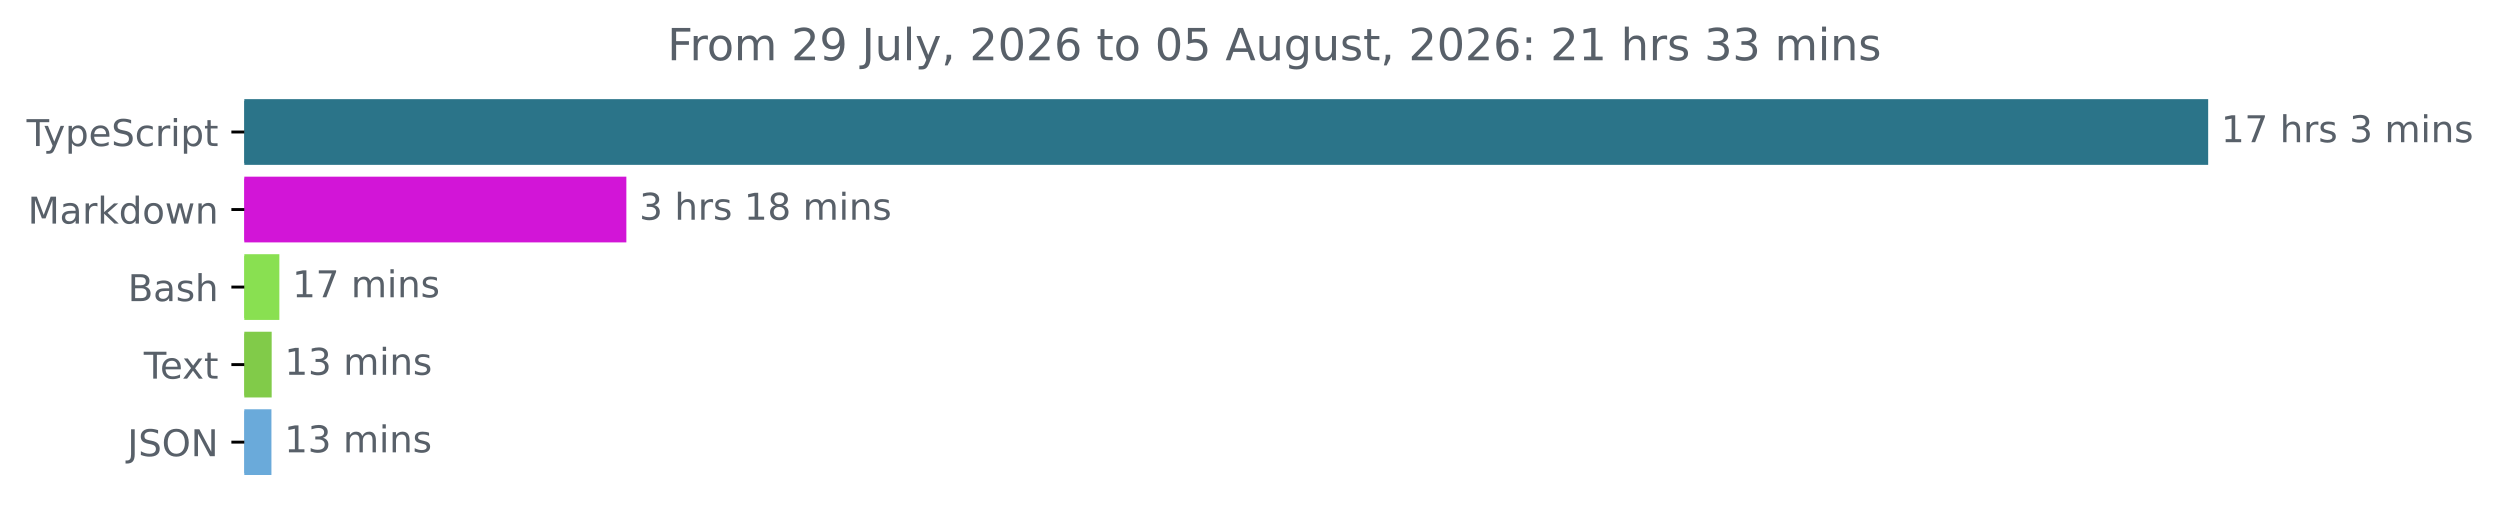
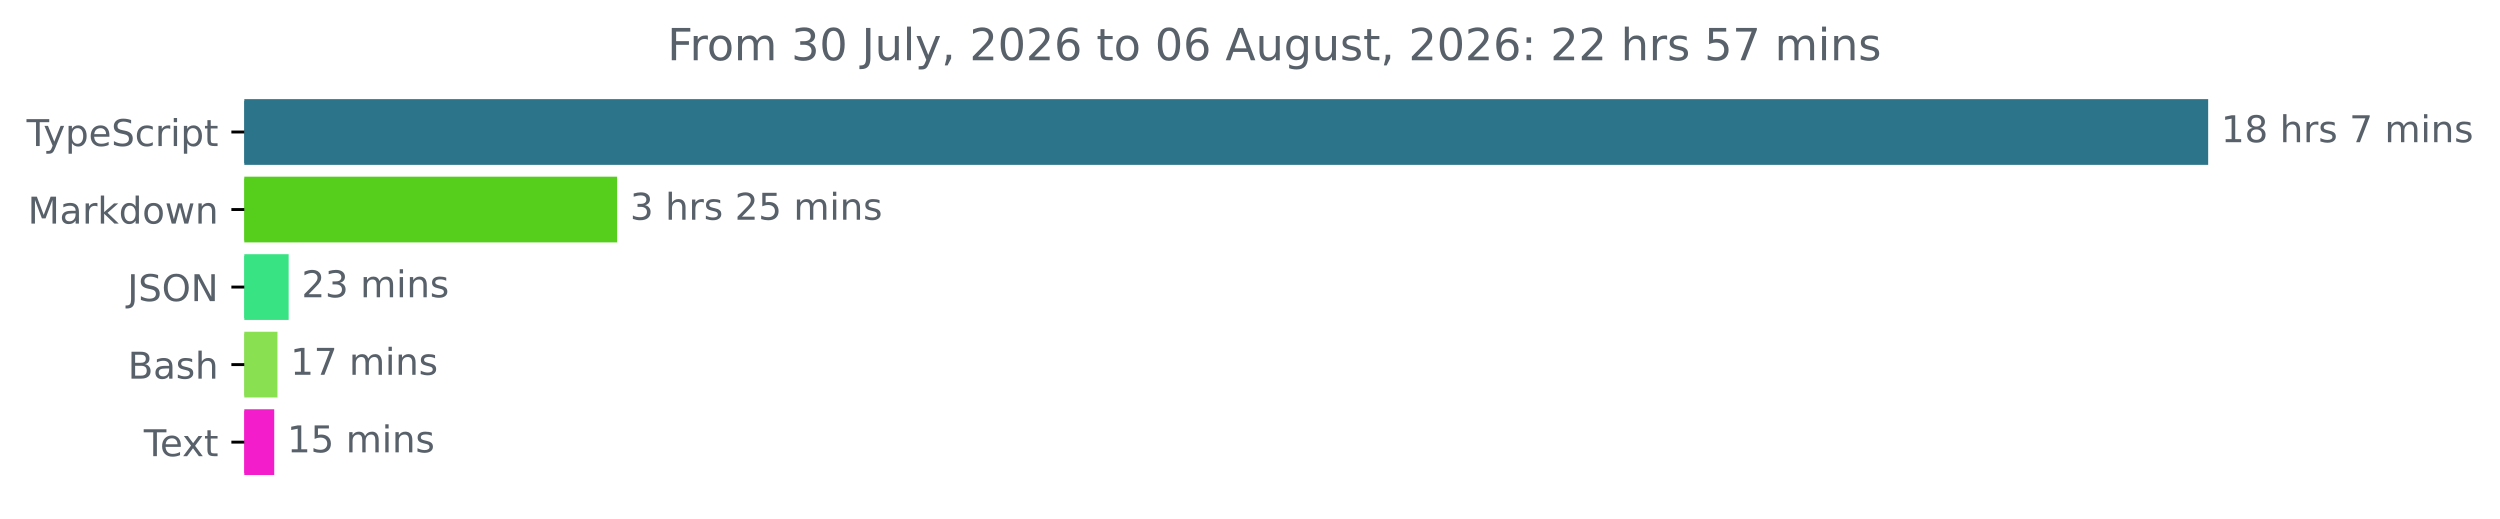
<svg xmlns="http://www.w3.org/2000/svg" xmlns:xlink="http://www.w3.org/1999/xlink" width="677.144pt" height="140.398pt" viewBox="0 0 677.144 140.398" version="1.1">
  <defs>
    <style type="text/css">*{stroke-linejoin: round; stroke-linecap: butt}</style>
  </defs>
  <g id="figure_1">
    <g id="patch_1">
      <path d="M -0 140.398  L 677.144 140.398  L 677.144 0  L -0 0  L -0 140.398  z " style="fill: none" />
    </g>
    <g id="axes_1">
      <g id="patch_2">
-         <path d="M 66.17 27.358  L 597.599 27.358  L 597.599 44.158  L 66.17 44.158  z " clip-path="url(#p0b97ec2643)" style="fill: #2b7489; stroke: #2b7489; stroke-linejoin: miter" />
+         <path d="M 66.17 27.358  L 597.599 27.358  L 597.599 44.158  L 66.17 44.158  z " clip-path="url(#pf38edebe17)" style="fill: #2b7489; stroke: #2b7489; stroke-linejoin: miter" />
      </g>
      <g id="patch_3">
-         <path d="M 66.17 48.358  L 169.153 48.358  L 169.153 65.158  L 66.17 65.158  z " clip-path="url(#p0b97ec2643)" style="fill: #d215d7; stroke: #d215d7; stroke-linejoin: miter" />
+         <path d="M 66.17 48.358  L 166.654 48.358  L 166.654 65.158  L 66.17 65.158  z " clip-path="url(#pf38edebe17)" style="fill: #55ce1c; stroke: #55ce1c; stroke-linejoin: miter" />
      </g>
      <g id="patch_4">
-         <path d="M 66.17 69.358  L 75.166 69.358  L 75.166 86.158  L 66.17 86.158  z " clip-path="url(#p0b97ec2643)" style="fill: #89e051; stroke: #89e051; stroke-linejoin: miter" />
+         <path d="M 66.17 69.358  L 77.679 69.358  L 77.679 86.158  L 66.17 86.158  z " clip-path="url(#pf38edebe17)" style="fill: #37e382; stroke: #37e382; stroke-linejoin: miter" />
      </g>
      <g id="patch_5">
-         <path d="M 66.17 90.358  L 73.085 90.358  L 73.085 107.158  L 66.17 107.158  z " clip-path="url(#p0b97ec2643)" style="fill: #81cb49; stroke: #81cb49; stroke-linejoin: miter" />
+         <path d="M 66.17 90.358  L 74.651 90.358  L 74.651 107.158  L 66.17 107.158  z " clip-path="url(#pf38edebe17)" style="fill: #89e051; stroke: #89e051; stroke-linejoin: miter" />
      </g>
      <g id="patch_6">
-         <path d="M 66.17 111.358  L 73.018 111.358  L 73.018 128.158  L 66.17 128.158  z " clip-path="url(#p0b97ec2643)" style="fill: #6aaada; stroke: #6aaada; stroke-linejoin: miter" />
+         <path d="M 66.17 111.358  L 73.776 111.358  L 73.776 128.158  L 66.17 128.158  z " clip-path="url(#pf38edebe17)" style="fill: #f31dcc; stroke: #f31dcc; stroke-linejoin: miter" />
      </g>
      <g id="matplotlib.axis_1" />
      <g id="matplotlib.axis_2">
        <g id="ytick_1">
          <g id="line2d_1">
            <defs>
-               <path id="m97e9db80f6" d="M 0 0  L -3.5 0  " style="stroke: #000000; stroke-width: 0.8" />
+               <path id="m9b91c22929" d="M 0 0  L -3.5 0  " style="stroke: #000000; stroke-width: 0.8" />
            </defs>
            <g>
-               <use xlink:href="#m97e9db80f6" x="66.17" y="35.758" style="stroke: #000000; stroke-width: 0.8" />
+               <use xlink:href="#m9b91c22929" x="66.17" y="35.758" style="stroke: #000000; stroke-width: 0.8" />
            </g>
          </g>
          <g id="text_1">
            <g style="fill: #586069" transform="translate(7.2 39.55734) scale(0.1 -0.1)">
              <defs>
                <path id="DejaVuSans-54" d="M -19 4666  L 3928 4666  L 3928 4134  L 2272 4134  L 2272 0  L 1638 0  L 1638 4134  L -19 4134  L -19 4666  z " transform="scale(0.015625)" />
                <path id="DejaVuSans-79" d="M 2059 -325  Q 1816 -950 1584 -1140  Q 1353 -1331 966 -1331  L 506 -1331  L 506 -850  L 844 -850  Q 1081 -850 1212 -737  Q 1344 -625 1503 -206  L 1606 56  L 191 3500  L 800 3500  L 1894 763  L 2988 3500  L 3597 3500  L 2059 -325  z " transform="scale(0.015625)" />
                <path id="DejaVuSans-70" d="M 1159 525  L 1159 -1331  L 581 -1331  L 581 3500  L 1159 3500  L 1159 2969  Q 1341 3281 1617 3432  Q 1894 3584 2278 3584  Q 2916 3584 3314 3078  Q 3713 2572 3713 1747  Q 3713 922 3314 415  Q 2916 -91 2278 -91  Q 1894 -91 1617 61  Q 1341 213 1159 525  z M 3116 1747  Q 3116 2381 2855 2742  Q 2594 3103 2138 3103  Q 1681 3103 1420 2742  Q 1159 2381 1159 1747  Q 1159 1113 1420 752  Q 1681 391 2138 391  Q 2594 391 2855 752  Q 3116 1113 3116 1747  z " transform="scale(0.015625)" />
                <path id="DejaVuSans-65" d="M 3597 1894  L 3597 1613  L 953 1613  Q 991 1019 1311 708  Q 1631 397 2203 397  Q 2534 397 2845 478  Q 3156 559 3463 722  L 3463 178  Q 3153 47 2828 -22  Q 2503 -91 2169 -91  Q 1331 -91 842 396  Q 353 884 353 1716  Q 353 2575 817 3079  Q 1281 3584 2069 3584  Q 2775 3584 3186 3129  Q 3597 2675 3597 1894  z M 3022 2063  Q 3016 2534 2758 2815  Q 2500 3097 2075 3097  Q 1594 3097 1305 2825  Q 1016 2553 972 2059  L 3022 2063  z " transform="scale(0.015625)" />
                <path id="DejaVuSans-53" d="M 3425 4513  L 3425 3897  Q 3066 4069 2747 4153  Q 2428 4238 2131 4238  Q 1616 4238 1336 4038  Q 1056 3838 1056 3469  Q 1056 3159 1242 3001  Q 1428 2844 1947 2747  L 2328 2669  Q 3034 2534 3370 2195  Q 3706 1856 3706 1288  Q 3706 609 3251 259  Q 2797 -91 1919 -91  Q 1588 -91 1214 -16  Q 841 59 441 206  L 441 856  Q 825 641 1194 531  Q 1563 422 1919 422  Q 2459 422 2753 634  Q 3047 847 3047 1241  Q 3047 1584 2836 1778  Q 2625 1972 2144 2069  L 1759 2144  Q 1053 2284 737 2584  Q 422 2884 422 3419  Q 422 4038 858 4394  Q 1294 4750 2059 4750  Q 2388 4750 2728 4690  Q 3069 4631 3425 4513  z " transform="scale(0.015625)" />
                <path id="DejaVuSans-63" d="M 3122 3366  L 3122 2828  Q 2878 2963 2633 3030  Q 2388 3097 2138 3097  Q 1578 3097 1268 2742  Q 959 2388 959 1747  Q 959 1106 1268 751  Q 1578 397 2138 397  Q 2388 397 2633 464  Q 2878 531 3122 666  L 3122 134  Q 2881 22 2623 -34  Q 2366 -91 2075 -91  Q 1284 -91 818 406  Q 353 903 353 1747  Q 353 2603 823 3093  Q 1294 3584 2113 3584  Q 2378 3584 2631 3529  Q 2884 3475 3122 3366  z " transform="scale(0.015625)" />
                <path id="DejaVuSans-72" d="M 2631 2963  Q 2534 3019 2420 3045  Q 2306 3072 2169 3072  Q 1681 3072 1420 2755  Q 1159 2438 1159 1844  L 1159 0  L 581 0  L 581 3500  L 1159 3500  L 1159 2956  Q 1341 3275 1631 3429  Q 1922 3584 2338 3584  Q 2397 3584 2469 3576  Q 2541 3569 2628 3553  L 2631 2963  z " transform="scale(0.015625)" />
                <path id="DejaVuSans-69" d="M 603 3500  L 1178 3500  L 1178 0  L 603 0  L 603 3500  z M 603 4863  L 1178 4863  L 1178 4134  L 603 4134  L 603 4863  z " transform="scale(0.015625)" />
                <path id="DejaVuSans-74" d="M 1172 4494  L 1172 3500  L 2356 3500  L 2356 3053  L 1172 3053  L 1172 1153  Q 1172 725 1289 603  Q 1406 481 1766 481  L 2356 481  L 2356 0  L 1766 0  Q 1100 0 847 248  Q 594 497 594 1153  L 594 3053  L 172 3053  L 172 3500  L 594 3500  L 594 4494  L 1172 4494  z " transform="scale(0.015625)" />
              </defs>
              <use xlink:href="#DejaVuSans-54" />
              <use xlink:href="#DejaVuSans-79" x="45.459" />
              <use xlink:href="#DejaVuSans-70" x="104.639" />
              <use xlink:href="#DejaVuSans-65" x="168.115" />
              <use xlink:href="#DejaVuSans-53" x="229.639" />
              <use xlink:href="#DejaVuSans-63" x="293.115" />
              <use xlink:href="#DejaVuSans-72" x="348.096" />
              <use xlink:href="#DejaVuSans-69" x="389.209" />
              <use xlink:href="#DejaVuSans-70" x="416.992" />
              <use xlink:href="#DejaVuSans-74" x="480.469" />
            </g>
          </g>
        </g>
        <g id="ytick_2">
          <g id="line2d_2">
            <g>
-               <use xlink:href="#m97e9db80f6" x="66.17" y="56.758" style="stroke: #000000; stroke-width: 0.8" />
+               <use xlink:href="#m9b91c22929" x="66.17" y="56.758" style="stroke: #000000; stroke-width: 0.8" />
            </g>
          </g>
          <g id="text_2">
            <g style="fill: #586069" transform="translate(7.529688 60.55734) scale(0.1 -0.1)">
              <defs>
                <path id="DejaVuSans-4d" d="M 628 4666  L 1569 4666  L 2759 1491  L 3956 4666  L 4897 4666  L 4897 0  L 4281 0  L 4281 4097  L 3078 897  L 2444 897  L 1241 4097  L 1241 0  L 628 0  L 628 4666  z " transform="scale(0.015625)" />
                <path id="DejaVuSans-61" d="M 2194 1759  Q 1497 1759 1228 1600  Q 959 1441 959 1056  Q 959 750 1161 570  Q 1363 391 1709 391  Q 2188 391 2477 730  Q 2766 1069 2766 1631  L 2766 1759  L 2194 1759  z M 3341 1997  L 3341 0  L 2766 0  L 2766 531  Q 2569 213 2275 61  Q 1981 -91 1556 -91  Q 1019 -91 701 211  Q 384 513 384 1019  Q 384 1609 779 1909  Q 1175 2209 1959 2209  L 2766 2209  L 2766 2266  Q 2766 2663 2505 2880  Q 2244 3097 1772 3097  Q 1472 3097 1187 3025  Q 903 2953 641 2809  L 641 3341  Q 956 3463 1253 3523  Q 1550 3584 1831 3584  Q 2591 3584 2966 3190  Q 3341 2797 3341 1997  z " transform="scale(0.015625)" />
                <path id="DejaVuSans-6b" d="M 581 4863  L 1159 4863  L 1159 1991  L 2875 3500  L 3609 3500  L 1753 1863  L 3688 0  L 2938 0  L 1159 1709  L 1159 0  L 581 0  L 581 4863  z " transform="scale(0.015625)" />
                <path id="DejaVuSans-64" d="M 2906 2969  L 2906 4863  L 3481 4863  L 3481 0  L 2906 0  L 2906 525  Q 2725 213 2448 61  Q 2172 -91 1784 -91  Q 1150 -91 751 415  Q 353 922 353 1747  Q 353 2572 751 3078  Q 1150 3584 1784 3584  Q 2172 3584 2448 3432  Q 2725 3281 2906 2969  z M 947 1747  Q 947 1113 1208 752  Q 1469 391 1925 391  Q 2381 391 2643 752  Q 2906 1113 2906 1747  Q 2906 2381 2643 2742  Q 2381 3103 1925 3103  Q 1469 3103 1208 2742  Q 947 2381 947 1747  z " transform="scale(0.015625)" />
                <path id="DejaVuSans-6f" d="M 1959 3097  Q 1497 3097 1228 2736  Q 959 2375 959 1747  Q 959 1119 1226 758  Q 1494 397 1959 397  Q 2419 397 2687 759  Q 2956 1122 2956 1747  Q 2956 2369 2687 2733  Q 2419 3097 1959 3097  z M 1959 3584  Q 2709 3584 3137 3096  Q 3566 2609 3566 1747  Q 3566 888 3137 398  Q 2709 -91 1959 -91  Q 1206 -91 779 398  Q 353 888 353 1747  Q 353 2609 779 3096  Q 1206 3584 1959 3584  z " transform="scale(0.015625)" />
                <path id="DejaVuSans-77" d="M 269 3500  L 844 3500  L 1563 769  L 2278 3500  L 2956 3500  L 3675 769  L 4391 3500  L 4966 3500  L 4050 0  L 3372 0  L 2619 2869  L 1863 0  L 1184 0  L 269 3500  z " transform="scale(0.015625)" />
                <path id="DejaVuSans-6e" d="M 3513 2113  L 3513 0  L 2938 0  L 2938 2094  Q 2938 2591 2744 2837  Q 2550 3084 2163 3084  Q 1697 3084 1428 2787  Q 1159 2491 1159 1978  L 1159 0  L 581 0  L 581 3500  L 1159 3500  L 1159 2956  Q 1366 3272 1645 3428  Q 1925 3584 2291 3584  Q 2894 3584 3203 3211  Q 3513 2838 3513 2113  z " transform="scale(0.015625)" />
              </defs>
              <use xlink:href="#DejaVuSans-4d" />
              <use xlink:href="#DejaVuSans-61" x="86.279" />
              <use xlink:href="#DejaVuSans-72" x="147.559" />
              <use xlink:href="#DejaVuSans-6b" x="188.672" />
              <use xlink:href="#DejaVuSans-64" x="246.582" />
              <use xlink:href="#DejaVuSans-6f" x="310.059" />
              <use xlink:href="#DejaVuSans-77" x="371.24" />
              <use xlink:href="#DejaVuSans-6e" x="453.027" />
            </g>
          </g>
        </g>
        <g id="ytick_3">
          <g id="line2d_3">
            <g>
-               <use xlink:href="#m97e9db80f6" x="66.17" y="77.758" style="stroke: #000000; stroke-width: 0.8" />
+               <use xlink:href="#m9b91c22929" x="66.17" y="77.758" style="stroke: #000000; stroke-width: 0.8" />
            </g>
          </g>
          <g id="text_3">
-             <g style="fill: #586069" transform="translate(34.63437 81.55734) scale(0.1 -0.1)">
+             <g style="fill: #586069" transform="translate(34.51875 81.55734) scale(0.1 -0.1)">
+               <defs>
+                 <path id="DejaVuSans-4a" d="M 628 4666  L 1259 4666  L 1259 325  Q 1259 -519 939 -900  Q 619 -1281 -91 -1281  L -331 -1281  L -331 -750  L -134 -750  Q 284 -750 456 -515  Q 628 -281 628 325  L 628 4666  z " transform="scale(0.015625)" />
+                 <path id="DejaVuSans-4f" d="M 2522 4238  Q 1834 4238 1429 3725  Q 1025 3213 1025 2328  Q 1025 1447 1429 934  Q 1834 422 2522 422  Q 3209 422 3611 934  Q 4013 1447 4013 2328  Q 4013 3213 3611 3725  Q 3209 4238 2522 4238  z M 2522 4750  Q 3503 4750 4090 4092  Q 4678 3434 4678 2328  Q 4678 1225 4090 567  Q 3503 -91 2522 -91  Q 1538 -91 948 565  Q 359 1222 359 2328  Q 359 3434 948 4092  Q 1538 4750 2522 4750  z " transform="scale(0.015625)" />
+                 <path id="DejaVuSans-4e" d="M 628 4666  L 1478 4666  L 3547 763  L 3547 4666  L 4159 4666  L 4159 0  L 3309 0  L 1241 3903  L 1241 0  L 628 0  L 628 4666  z " transform="scale(0.015625)" />
+               </defs>
+               <use xlink:href="#DejaVuSans-4a" />
+               <use xlink:href="#DejaVuSans-53" x="29.492" />
+               <use xlink:href="#DejaVuSans-4f" x="92.969" />
+               <use xlink:href="#DejaVuSans-4e" x="171.68" />
+             </g>
+           </g>
+         </g>
+         <g id="ytick_4">
+           <g id="line2d_4">
+             <g>
+               <use xlink:href="#m9b91c22929" x="66.17" y="98.758" style="stroke: #000000; stroke-width: 0.8" />
+             </g>
+           </g>
+           <g id="text_4">
+             <g style="fill: #586069" transform="translate(34.63437 102.5573) scale(0.1 -0.1)">
              <defs>
                <path id="DejaVuSans-42" d="M 1259 2228  L 1259 519  L 2272 519  Q 2781 519 3026 730  Q 3272 941 3272 1375  Q 3272 1813 3026 2020  Q 2781 2228 2272 2228  L 1259 2228  z M 1259 4147  L 1259 2741  L 2194 2741  Q 2656 2741 2882 2914  Q 3109 3088 3109 3444  Q 3109 3797 2882 3972  Q 2656 4147 2194 4147  L 1259 4147  z M 628 4666  L 2241 4666  Q 2963 4666 3353 4366  Q 3744 4066 3744 3513  Q 3744 3084 3544 2831  Q 3344 2578 2956 2516  Q 3422 2416 3680 2098  Q 3938 1781 3938 1306  Q 3938 681 3513 340  Q 3088 0 2303 0  L 628 0  L 628 4666  z " transform="scale(0.015625)" />
                <path id="DejaVuSans-73" d="M 2834 3397  L 2834 2853  Q 2591 2978 2328 3040  Q 2066 3103 1784 3103  Q 1356 3103 1142 2972  Q 928 2841 928 2578  Q 928 2378 1081 2264  Q 1234 2150 1697 2047  L 1894 2003  Q 2506 1872 2764 1633  Q 3022 1394 3022 966  Q 3022 478 2636 193  Q 2250 -91 1575 -91  Q 1294 -91 989 -36  Q 684 19 347 128  L 347 722  Q 666 556 975 473  Q 1284 391 1588 391  Q 1994 391 2212 530  Q 2431 669 2431 922  Q 2431 1156 2273 1281  Q 2116 1406 1581 1522  L 1381 1569  Q 847 1681 609 1914  Q 372 2147 372 2553  Q 372 3047 722 3315  Q 1072 3584 1716 3584  Q 2034 3584 2315 3537  Q 2597 3491 2834 3397  z " transform="scale(0.015625)" />
                <path id="DejaVuSans-68" d="M 3513 2113  L 3513 0  L 2938 0  L 2938 2094  Q 2938 2591 2744 2837  Q 2550 3084 2163 3084  Q 1697 3084 1428 2787  Q 1159 2491 1159 1978  L 1159 0  L 581 0  L 581 4863  L 1159 4863  L 1159 2956  Q 1366 3272 1645 3428  Q 1925 3584 2291 3584  Q 2894 3584 3203 3211  Q 3513 2838 3513 2113  z " transform="scale(0.015625)" />
              </defs>
              <use xlink:href="#DejaVuSans-42" />
              <use xlink:href="#DejaVuSans-61" x="68.604" />
              <use xlink:href="#DejaVuSans-73" x="129.883" />
              <use xlink:href="#DejaVuSans-68" x="181.982" />
            </g>
          </g>
        </g>
-         <g id="ytick_4">
-           <g id="line2d_4">
-             <g>
-               <use xlink:href="#m97e9db80f6" x="66.17" y="98.758" style="stroke: #000000; stroke-width: 0.8" />
-             </g>
-           </g>
-           <g id="text_4">
-             <g style="fill: #586069" transform="translate(38.94531 102.5573) scale(0.1 -0.1)">
+         <g id="ytick_5">
+           <g id="line2d_5">
+             <g>
+               <use xlink:href="#m9b91c22929" x="66.17" y="119.758" style="stroke: #000000; stroke-width: 0.8" />
+             </g>
+           </g>
+           <g id="text_5">
+             <g style="fill: #586069" transform="translate(38.94531 123.5573) scale(0.1 -0.1)">
              <defs>
                <path id="DejaVuSans-78" d="M 3513 3500  L 2247 1797  L 3578 0  L 2900 0  L 1881 1375  L 863 0  L 184 0  L 1544 1831  L 300 3500  L 978 3500  L 1906 2253  L 2834 3500  L 3513 3500  z " transform="scale(0.015625)" />
              </defs>
              <use xlink:href="#DejaVuSans-54" />
              <use xlink:href="#DejaVuSans-65" x="44.084" />
              <use xlink:href="#DejaVuSans-78" x="103.857" />
              <use xlink:href="#DejaVuSans-74" x="163.037" />
            </g>
          </g>
        </g>
-         <g id="ytick_5">
-           <g id="line2d_5">
-             <g>
-               <use xlink:href="#m97e9db80f6" x="66.17" y="119.758" style="stroke: #000000; stroke-width: 0.8" />
-             </g>
-           </g>
-           <g id="text_5">
-             <g style="fill: #586069" transform="translate(34.51875 123.5573) scale(0.1 -0.1)">
-               <defs>
-                 <path id="DejaVuSans-4a" d="M 628 4666  L 1259 4666  L 1259 325  Q 1259 -519 939 -900  Q 619 -1281 -91 -1281  L -331 -1281  L -331 -750  L -134 -750  Q 284 -750 456 -515  Q 628 -281 628 325  L 628 4666  z " transform="scale(0.015625)" />
-                 <path id="DejaVuSans-4f" d="M 2522 4238  Q 1834 4238 1429 3725  Q 1025 3213 1025 2328  Q 1025 1447 1429 934  Q 1834 422 2522 422  Q 3209 422 3611 934  Q 4013 1447 4013 2328  Q 4013 3213 3611 3725  Q 3209 4238 2522 4238  z M 2522 4750  Q 3503 4750 4090 4092  Q 4678 3434 4678 2328  Q 4678 1225 4090 567  Q 3503 -91 2522 -91  Q 1538 -91 948 565  Q 359 1222 359 2328  Q 359 3434 948 4092  Q 1538 4750 2522 4750  z " transform="scale(0.015625)" />
-                 <path id="DejaVuSans-4e" d="M 628 4666  L 1478 4666  L 3547 763  L 3547 4666  L 4159 4666  L 4159 0  L 3309 0  L 1241 3903  L 1241 0  L 628 0  L 628 4666  z " transform="scale(0.015625)" />
-               </defs>
-               <use xlink:href="#DejaVuSans-4a" />
-               <use xlink:href="#DejaVuSans-53" x="29.492" />
-               <use xlink:href="#DejaVuSans-4f" x="92.969" />
-               <use xlink:href="#DejaVuSans-4e" x="171.68" />
-             </g>
-           </g>
-         </g>
      </g>
      <g id="text_6">
        <g style="fill: #586069" transform="translate(601.5989 38.5175) scale(0.1 -0.1)">
          <defs>
            <path id="DejaVuSans-31" d="M 794 531  L 1825 531  L 1825 4091  L 703 3866  L 703 4441  L 1819 4666  L 2450 4666  L 2450 531  L 3481 531  L 3481 0  L 794 0  L 794 531  z " transform="scale(0.015625)" />
+             <path id="DejaVuSans-38" d="M 2034 2216  Q 1584 2216 1326 1975  Q 1069 1734 1069 1313  Q 1069 891 1326 650  Q 1584 409 2034 409  Q 2484 409 2743 651  Q 3003 894 3003 1313  Q 3003 1734 2745 1975  Q 2488 2216 2034 2216  z M 1403 2484  Q 997 2584 770 2862  Q 544 3141 544 3541  Q 544 4100 942 4425  Q 1341 4750 2034 4750  Q 2731 4750 3128 4425  Q 3525 4100 3525 3541  Q 3525 3141 3298 2862  Q 3072 2584 2669 2484  Q 3125 2378 3379 2068  Q 3634 1759 3634 1313  Q 3634 634 3220 271  Q 2806 -91 2034 -91  Q 1263 -91 848 271  Q 434 634 434 1313  Q 434 1759 690 2068  Q 947 2378 1403 2484  z M 1172 3481  Q 1172 3119 1398 2916  Q 1625 2713 2034 2713  Q 2441 2713 2670 2916  Q 2900 3119 2900 3481  Q 2900 3844 2670 4047  Q 2441 4250 2034 4250  Q 1625 4250 1398 4047  Q 1172 3844 1172 3481  z " transform="scale(0.015625)" />
+             <path id="DejaVuSans-20" transform="scale(0.015625)" />
            <path id="DejaVuSans-37" d="M 525 4666  L 3525 4666  L 3525 4397  L 1831 0  L 1172 0  L 2766 4134  L 525 4134  L 525 4666  z " transform="scale(0.015625)" />
-             <path id="DejaVuSans-20" transform="scale(0.015625)" />
-             <path id="DejaVuSans-33" d="M 2597 2516  Q 3050 2419 3304 2112  Q 3559 1806 3559 1356  Q 3559 666 3084 287  Q 2609 -91 1734 -91  Q 1441 -91 1130 -33  Q 819 25 488 141  L 488 750  Q 750 597 1062 519  Q 1375 441 1716 441  Q 2309 441 2620 675  Q 2931 909 2931 1356  Q 2931 1769 2642 2001  Q 2353 2234 1838 2234  L 1294 2234  L 1294 2753  L 1863 2753  Q 2328 2753 2575 2939  Q 2822 3125 2822 3475  Q 2822 3834 2567 4026  Q 2313 4219 1838 4219  Q 1578 4219 1281 4162  Q 984 4106 628 3988  L 628 4550  Q 988 4650 1302 4700  Q 1616 4750 1894 4750  Q 2613 4750 3031 4423  Q 3450 4097 3450 3541  Q 3450 3153 3228 2886  Q 3006 2619 2597 2516  z " transform="scale(0.015625)" />
            <path id="DejaVuSans-6d" d="M 3328 2828  Q 3544 3216 3844 3400  Q 4144 3584 4550 3584  Q 5097 3584 5394 3201  Q 5691 2819 5691 2113  L 5691 0  L 5113 0  L 5113 2094  Q 5113 2597 4934 2840  Q 4756 3084 4391 3084  Q 3944 3084 3684 2787  Q 3425 2491 3425 1978  L 3425 0  L 2847 0  L 2847 2094  Q 2847 2600 2669 2842  Q 2491 3084 2119 3084  Q 1678 3084 1418 2786  Q 1159 2488 1159 1978  L 1159 0  L 581 0  L 581 3500  L 1159 3500  L 1159 2956  Q 1356 3278 1631 3431  Q 1906 3584 2284 3584  Q 2666 3584 2933 3390  Q 3200 3197 3328 2828  z " transform="scale(0.015625)" />
          </defs>
          <use xlink:href="#DejaVuSans-31" />
-           <use xlink:href="#DejaVuSans-37" x="63.623" />
+           <use xlink:href="#DejaVuSans-38" x="63.623" />
          <use xlink:href="#DejaVuSans-20" x="127.246" />
          <use xlink:href="#DejaVuSans-68" x="159.033" />
          <use xlink:href="#DejaVuSans-72" x="222.412" />
          <use xlink:href="#DejaVuSans-73" x="263.525" />
          <use xlink:href="#DejaVuSans-20" x="315.625" />
-           <use xlink:href="#DejaVuSans-33" x="347.412" />
+           <use xlink:href="#DejaVuSans-37" x="347.412" />
          <use xlink:href="#DejaVuSans-20" x="411.035" />
          <use xlink:href="#DejaVuSans-6d" x="442.822" />
          <use xlink:href="#DejaVuSans-69" x="540.234" />
          <use xlink:href="#DejaVuSans-6e" x="568.018" />
          <use xlink:href="#DejaVuSans-73" x="631.396" />
        </g>
      </g>
      <g id="text_7">
-         <g style="fill: #586069" transform="translate(173.1531 59.5175) scale(0.1 -0.1)">
+         <g style="fill: #586069" transform="translate(170.6545 59.5175) scale(0.1 -0.1)">
          <defs>
-             <path id="DejaVuSans-38" d="M 2034 2216  Q 1584 2216 1326 1975  Q 1069 1734 1069 1313  Q 1069 891 1326 650  Q 1584 409 2034 409  Q 2484 409 2743 651  Q 3003 894 3003 1313  Q 3003 1734 2745 1975  Q 2488 2216 2034 2216  z M 1403 2484  Q 997 2584 770 2862  Q 544 3141 544 3541  Q 544 4100 942 4425  Q 1341 4750 2034 4750  Q 2731 4750 3128 4425  Q 3525 4100 3525 3541  Q 3525 3141 3298 2862  Q 3072 2584 2669 2484  Q 3125 2378 3379 2068  Q 3634 1759 3634 1313  Q 3634 634 3220 271  Q 2806 -91 2034 -91  Q 1263 -91 848 271  Q 434 634 434 1313  Q 434 1759 690 2068  Q 947 2378 1403 2484  z M 1172 3481  Q 1172 3119 1398 2916  Q 1625 2713 2034 2713  Q 2441 2713 2670 2916  Q 2900 3119 2900 3481  Q 2900 3844 2670 4047  Q 2441 4250 2034 4250  Q 1625 4250 1398 4047  Q 1172 3844 1172 3481  z " transform="scale(0.015625)" />
+             <path id="DejaVuSans-33" d="M 2597 2516  Q 3050 2419 3304 2112  Q 3559 1806 3559 1356  Q 3559 666 3084 287  Q 2609 -91 1734 -91  Q 1441 -91 1130 -33  Q 819 25 488 141  L 488 750  Q 750 597 1062 519  Q 1375 441 1716 441  Q 2309 441 2620 675  Q 2931 909 2931 1356  Q 2931 1769 2642 2001  Q 2353 2234 1838 2234  L 1294 2234  L 1294 2753  L 1863 2753  Q 2328 2753 2575 2939  Q 2822 3125 2822 3475  Q 2822 3834 2567 4026  Q 2313 4219 1838 4219  Q 1578 4219 1281 4162  Q 984 4106 628 3988  L 628 4550  Q 988 4650 1302 4700  Q 1616 4750 1894 4750  Q 2613 4750 3031 4423  Q 3450 4097 3450 3541  Q 3450 3153 3228 2886  Q 3006 2619 2597 2516  z " transform="scale(0.015625)" />
+             <path id="DejaVuSans-32" d="M 1228 531  L 3431 531  L 3431 0  L 469 0  L 469 531  Q 828 903 1448 1529  Q 2069 2156 2228 2338  Q 2531 2678 2651 2914  Q 2772 3150 2772 3378  Q 2772 3750 2511 3984  Q 2250 4219 1831 4219  Q 1534 4219 1204 4116  Q 875 4013 500 3803  L 500 4441  Q 881 4594 1212 4672  Q 1544 4750 1819 4750  Q 2544 4750 2975 4387  Q 3406 4025 3406 3419  Q 3406 3131 3298 2873  Q 3191 2616 2906 2266  Q 2828 2175 2409 1742  Q 1991 1309 1228 531  z " transform="scale(0.015625)" />
+             <path id="DejaVuSans-35" d="M 691 4666  L 3169 4666  L 3169 4134  L 1269 4134  L 1269 2991  Q 1406 3038 1543 3061  Q 1681 3084 1819 3084  Q 2600 3084 3056 2656  Q 3513 2228 3513 1497  Q 3513 744 3044 326  Q 2575 -91 1722 -91  Q 1428 -91 1123 -41  Q 819 9 494 109  L 494 744  Q 775 591 1075 516  Q 1375 441 1709 441  Q 2250 441 2565 725  Q 2881 1009 2881 1497  Q 2881 1984 2565 2268  Q 2250 2553 1709 2553  Q 1456 2553 1204 2497  Q 953 2441 691 2322  L 691 4666  z " transform="scale(0.015625)" />
          </defs>
          <use xlink:href="#DejaVuSans-33" />
          <use xlink:href="#DejaVuSans-20" x="63.623" />
          <use xlink:href="#DejaVuSans-68" x="95.41" />
          <use xlink:href="#DejaVuSans-72" x="158.789" />
          <use xlink:href="#DejaVuSans-73" x="199.902" />
          <use xlink:href="#DejaVuSans-20" x="252.002" />
-           <use xlink:href="#DejaVuSans-31" x="283.789" />
-           <use xlink:href="#DejaVuSans-38" x="347.412" />
+           <use xlink:href="#DejaVuSans-32" x="283.789" />
+           <use xlink:href="#DejaVuSans-35" x="347.412" />
          <use xlink:href="#DejaVuSans-20" x="411.035" />
          <use xlink:href="#DejaVuSans-6d" x="442.822" />
          <use xlink:href="#DejaVuSans-69" x="540.234" />
          <use xlink:href="#DejaVuSans-6e" x="568.018" />
          <use xlink:href="#DejaVuSans-73" x="631.396" />
        </g>
      </g>
      <g id="text_8">
-         <g style="fill: #586069" transform="translate(79.1662 80.5175) scale(0.1 -0.1)">
+         <g style="fill: #586069" transform="translate(81.67921 80.5175) scale(0.1 -0.1)">
+           <use xlink:href="#DejaVuSans-32" />
+           <use xlink:href="#DejaVuSans-33" x="63.623" />
+           <use xlink:href="#DejaVuSans-20" x="127.246" />
+           <use xlink:href="#DejaVuSans-6d" x="159.033" />
+           <use xlink:href="#DejaVuSans-69" x="256.445" />
+           <use xlink:href="#DejaVuSans-6e" x="284.229" />
+           <use xlink:href="#DejaVuSans-73" x="347.607" />
+         </g>
+       </g>
+       <g id="text_9">
+         <g style="fill: #586069" transform="translate(78.65056 101.5175) scale(0.1 -0.1)">
          <use xlink:href="#DejaVuSans-31" />
          <use xlink:href="#DejaVuSans-37" x="63.623" />
          <use xlink:href="#DejaVuSans-20" x="127.246" />
          <use xlink:href="#DejaVuSans-6d" x="159.033" />
          <use xlink:href="#DejaVuSans-69" x="256.445" />
          <use xlink:href="#DejaVuSans-6e" x="284.229" />
          <use xlink:href="#DejaVuSans-73" x="347.607" />
        </g>
      </g>
-       <g id="text_9">
-         <g style="fill: #586069" transform="translate(77.08506 101.5175) scale(0.1 -0.1)">
+       <g id="text_10">
+         <g style="fill: #586069" transform="translate(77.77561 122.5175) scale(0.1 -0.1)">
          <use xlink:href="#DejaVuSans-31" />
-           <use xlink:href="#DejaVuSans-33" x="63.623" />
+           <use xlink:href="#DejaVuSans-35" x="63.623" />
          <use xlink:href="#DejaVuSans-20" x="127.246" />
          <use xlink:href="#DejaVuSans-6d" x="159.033" />
          <use xlink:href="#DejaVuSans-69" x="256.445" />
          <use xlink:href="#DejaVuSans-6e" x="284.229" />
          <use xlink:href="#DejaVuSans-73" x="347.607" />
        </g>
      </g>
-       <g id="text_10">
-         <g style="fill: #586069" transform="translate(77.01793 122.5175) scale(0.1 -0.1)">
-           <use xlink:href="#DejaVuSans-31" />
-           <use xlink:href="#DejaVuSans-33" x="63.623" />
-           <use xlink:href="#DejaVuSans-20" x="127.246" />
-           <use xlink:href="#DejaVuSans-6d" x="159.033" />
-           <use xlink:href="#DejaVuSans-69" x="256.445" />
-           <use xlink:href="#DejaVuSans-6e" x="284.229" />
-           <use xlink:href="#DejaVuSans-73" x="347.607" />
-         </g>
-       </g>
      <g id="text_11">
        <g style="fill: #586069" transform="translate(180.7722 16.31812) scale(0.12 -0.12)">
          <defs>
            <path id="DejaVuSans-46" d="M 628 4666  L 3309 4666  L 3309 4134  L 1259 4134  L 1259 2759  L 3109 2759  L 3109 2228  L 1259 2228  L 1259 0  L 628 0  L 628 4666  z " transform="scale(0.015625)" />
-             <path id="DejaVuSans-32" d="M 1228 531  L 3431 531  L 3431 0  L 469 0  L 469 531  Q 828 903 1448 1529  Q 2069 2156 2228 2338  Q 2531 2678 2651 2914  Q 2772 3150 2772 3378  Q 2772 3750 2511 3984  Q 2250 4219 1831 4219  Q 1534 4219 1204 4116  Q 875 4013 500 3803  L 500 4441  Q 881 4594 1212 4672  Q 1544 4750 1819 4750  Q 2544 4750 2975 4387  Q 3406 4025 3406 3419  Q 3406 3131 3298 2873  Q 3191 2616 2906 2266  Q 2828 2175 2409 1742  Q 1991 1309 1228 531  z " transform="scale(0.015625)" />
-             <path id="DejaVuSans-39" d="M 703 97  L 703 672  Q 941 559 1184 500  Q 1428 441 1663 441  Q 2288 441 2617 861  Q 2947 1281 2994 2138  Q 2813 1869 2534 1725  Q 2256 1581 1919 1581  Q 1219 1581 811 2004  Q 403 2428 403 3163  Q 403 3881 828 4315  Q 1253 4750 1959 4750  Q 2769 4750 3195 4129  Q 3622 3509 3622 2328  Q 3622 1225 3098 567  Q 2575 -91 1691 -91  Q 1453 -91 1209 -44  Q 966 3 703 97  z M 1959 2075  Q 2384 2075 2632 2365  Q 2881 2656 2881 3163  Q 2881 3666 2632 3958  Q 2384 4250 1959 4250  Q 1534 4250 1286 3958  Q 1038 3666 1038 3163  Q 1038 2656 1286 2365  Q 1534 2075 1959 2075  z " transform="scale(0.015625)" />
+             <path id="DejaVuSans-30" d="M 2034 4250  Q 1547 4250 1301 3770  Q 1056 3291 1056 2328  Q 1056 1369 1301 889  Q 1547 409 2034 409  Q 2525 409 2770 889  Q 3016 1369 3016 2328  Q 3016 3291 2770 3770  Q 2525 4250 2034 4250  z M 2034 4750  Q 2819 4750 3233 4129  Q 3647 3509 3647 2328  Q 3647 1150 3233 529  Q 2819 -91 2034 -91  Q 1250 -91 836 529  Q 422 1150 422 2328  Q 422 3509 836 4129  Q 1250 4750 2034 4750  z " transform="scale(0.015625)" />
            <path id="DejaVuSans-75" d="M 544 1381  L 544 3500  L 1119 3500  L 1119 1403  Q 1119 906 1312 657  Q 1506 409 1894 409  Q 2359 409 2629 706  Q 2900 1003 2900 1516  L 2900 3500  L 3475 3500  L 3475 0  L 2900 0  L 2900 538  Q 2691 219 2414 64  Q 2138 -91 1772 -91  Q 1169 -91 856 284  Q 544 659 544 1381  z M 1991 3584  L 1991 3584  z " transform="scale(0.015625)" />
            <path id="DejaVuSans-6c" d="M 603 4863  L 1178 4863  L 1178 0  L 603 0  L 603 4863  z " transform="scale(0.015625)" />
            <path id="DejaVuSans-2c" d="M 750 794  L 1409 794  L 1409 256  L 897 -744  L 494 -744  L 750 256  L 750 794  z " transform="scale(0.015625)" />
-             <path id="DejaVuSans-30" d="M 2034 4250  Q 1547 4250 1301 3770  Q 1056 3291 1056 2328  Q 1056 1369 1301 889  Q 1547 409 2034 409  Q 2525 409 2770 889  Q 3016 1369 3016 2328  Q 3016 3291 2770 3770  Q 2525 4250 2034 4250  z M 2034 4750  Q 2819 4750 3233 4129  Q 3647 3509 3647 2328  Q 3647 1150 3233 529  Q 2819 -91 2034 -91  Q 1250 -91 836 529  Q 422 1150 422 2328  Q 422 3509 836 4129  Q 1250 4750 2034 4750  z " transform="scale(0.015625)" />
            <path id="DejaVuSans-36" d="M 2113 2584  Q 1688 2584 1439 2293  Q 1191 2003 1191 1497  Q 1191 994 1439 701  Q 1688 409 2113 409  Q 2538 409 2786 701  Q 3034 994 3034 1497  Q 3034 2003 2786 2293  Q 2538 2584 2113 2584  z M 3366 4563  L 3366 3988  Q 3128 4100 2886 4159  Q 2644 4219 2406 4219  Q 1781 4219 1451 3797  Q 1122 3375 1075 2522  Q 1259 2794 1537 2939  Q 1816 3084 2150 3084  Q 2853 3084 3261 2657  Q 3669 2231 3669 1497  Q 3669 778 3244 343  Q 2819 -91 2113 -91  Q 1303 -91 875 529  Q 447 1150 447 2328  Q 447 3434 972 4092  Q 1497 4750 2381 4750  Q 2619 4750 2861 4703  Q 3103 4656 3366 4563  z " transform="scale(0.015625)" />
-             <path id="DejaVuSans-35" d="M 691 4666  L 3169 4666  L 3169 4134  L 1269 4134  L 1269 2991  Q 1406 3038 1543 3061  Q 1681 3084 1819 3084  Q 2600 3084 3056 2656  Q 3513 2228 3513 1497  Q 3513 744 3044 326  Q 2575 -91 1722 -91  Q 1428 -91 1123 -41  Q 819 9 494 109  L 494 744  Q 775 591 1075 516  Q 1375 441 1709 441  Q 2250 441 2565 725  Q 2881 1009 2881 1497  Q 2881 1984 2565 2268  Q 2250 2553 1709 2553  Q 1456 2553 1204 2497  Q 953 2441 691 2322  L 691 4666  z " transform="scale(0.015625)" />
            <path id="DejaVuSans-41" d="M 2188 4044  L 1331 1722  L 3047 1722  L 2188 4044  z M 1831 4666  L 2547 4666  L 4325 0  L 3669 0  L 3244 1197  L 1141 1197  L 716 0  L 50 0  L 1831 4666  z " transform="scale(0.015625)" />
            <path id="DejaVuSans-67" d="M 2906 1791  Q 2906 2416 2648 2759  Q 2391 3103 1925 3103  Q 1463 3103 1205 2759  Q 947 2416 947 1791  Q 947 1169 1205 825  Q 1463 481 1925 481  Q 2391 481 2648 825  Q 2906 1169 2906 1791  z M 3481 434  Q 3481 -459 3084 -895  Q 2688 -1331 1869 -1331  Q 1566 -1331 1297 -1286  Q 1028 -1241 775 -1147  L 775 -588  Q 1028 -725 1275 -790  Q 1522 -856 1778 -856  Q 2344 -856 2625 -561  Q 2906 -266 2906 331  L 2906 616  Q 2728 306 2450 153  Q 2172 0 1784 0  Q 1141 0 747 490  Q 353 981 353 1791  Q 353 2603 747 3093  Q 1141 3584 1784 3584  Q 2172 3584 2450 3431  Q 2728 3278 2906 2969  L 2906 3500  L 3481 3500  L 3481 434  z " transform="scale(0.015625)" />
            <path id="DejaVuSans-3a" d="M 750 794  L 1409 794  L 1409 0  L 750 0  L 750 794  z M 750 3309  L 1409 3309  L 1409 2516  L 750 2516  L 750 3309  z " transform="scale(0.015625)" />
          </defs>
          <use xlink:href="#DejaVuSans-46" />
          <use xlink:href="#DejaVuSans-72" x="50.27" />
          <use xlink:href="#DejaVuSans-6f" x="89.133" />
          <use xlink:href="#DejaVuSans-6d" x="150.314" />
          <use xlink:href="#DejaVuSans-20" x="247.727" />
-           <use xlink:href="#DejaVuSans-32" x="279.514" />
-           <use xlink:href="#DejaVuSans-39" x="343.137" />
+           <use xlink:href="#DejaVuSans-33" x="279.514" />
+           <use xlink:href="#DejaVuSans-30" x="343.137" />
          <use xlink:href="#DejaVuSans-20" x="406.76" />
          <use xlink:href="#DejaVuSans-4a" x="438.547" />
          <use xlink:href="#DejaVuSans-75" x="468.039" />
          <use xlink:href="#DejaVuSans-6c" x="531.418" />
          <use xlink:href="#DejaVuSans-79" x="559.201" />
          <use xlink:href="#DejaVuSans-2c" x="618.381" />
          <use xlink:href="#DejaVuSans-20" x="650.168" />
          <use xlink:href="#DejaVuSans-32" x="681.955" />
          <use xlink:href="#DejaVuSans-30" x="745.578" />
          <use xlink:href="#DejaVuSans-32" x="809.201" />
          <use xlink:href="#DejaVuSans-36" x="872.824" />
          <use xlink:href="#DejaVuSans-20" x="936.447" />
          <use xlink:href="#DejaVuSans-74" x="968.234" />
          <use xlink:href="#DejaVuSans-6f" x="1007.443" />
          <use xlink:href="#DejaVuSans-20" x="1068.625" />
          <use xlink:href="#DejaVuSans-30" x="1100.412" />
-           <use xlink:href="#DejaVuSans-35" x="1164.035" />
+           <use xlink:href="#DejaVuSans-36" x="1164.035" />
          <use xlink:href="#DejaVuSans-20" x="1227.658" />
          <use xlink:href="#DejaVuSans-41" x="1259.445" />
          <use xlink:href="#DejaVuSans-75" x="1327.854" />
          <use xlink:href="#DejaVuSans-67" x="1391.232" />
          <use xlink:href="#DejaVuSans-75" x="1454.709" />
          <use xlink:href="#DejaVuSans-73" x="1518.088" />
          <use xlink:href="#DejaVuSans-74" x="1570.188" />
          <use xlink:href="#DejaVuSans-2c" x="1609.396" />
          <use xlink:href="#DejaVuSans-20" x="1641.184" />
          <use xlink:href="#DejaVuSans-32" x="1672.971" />
          <use xlink:href="#DejaVuSans-30" x="1736.594" />
          <use xlink:href="#DejaVuSans-32" x="1800.217" />
          <use xlink:href="#DejaVuSans-36" x="1863.84" />
          <use xlink:href="#DejaVuSans-3a" x="1927.463" />
          <use xlink:href="#DejaVuSans-20" x="1961.154" />
          <use xlink:href="#DejaVuSans-32" x="1992.941" />
-           <use xlink:href="#DejaVuSans-31" x="2056.564" />
+           <use xlink:href="#DejaVuSans-32" x="2056.564" />
          <use xlink:href="#DejaVuSans-20" x="2120.188" />
          <use xlink:href="#DejaVuSans-68" x="2151.975" />
          <use xlink:href="#DejaVuSans-72" x="2215.354" />
          <use xlink:href="#DejaVuSans-73" x="2256.467" />
          <use xlink:href="#DejaVuSans-20" x="2308.566" />
-           <use xlink:href="#DejaVuSans-33" x="2340.354" />
-           <use xlink:href="#DejaVuSans-33" x="2403.977" />
+           <use xlink:href="#DejaVuSans-35" x="2340.354" />
+           <use xlink:href="#DejaVuSans-37" x="2403.977" />
          <use xlink:href="#DejaVuSans-20" x="2467.6" />
          <use xlink:href="#DejaVuSans-6d" x="2499.387" />
          <use xlink:href="#DejaVuSans-69" x="2596.799" />
          <use xlink:href="#DejaVuSans-6e" x="2624.582" />
          <use xlink:href="#DejaVuSans-73" x="2687.961" />
        </g>
      </g>
    </g>
  </g>
  <defs>
-     <clipPath id="p0b97ec2643">
+     <clipPath id="pf38edebe17">
      <rect x="66.17" y="22.318" width="558" height="110.88" />
    </clipPath>
  </defs>
</svg>
